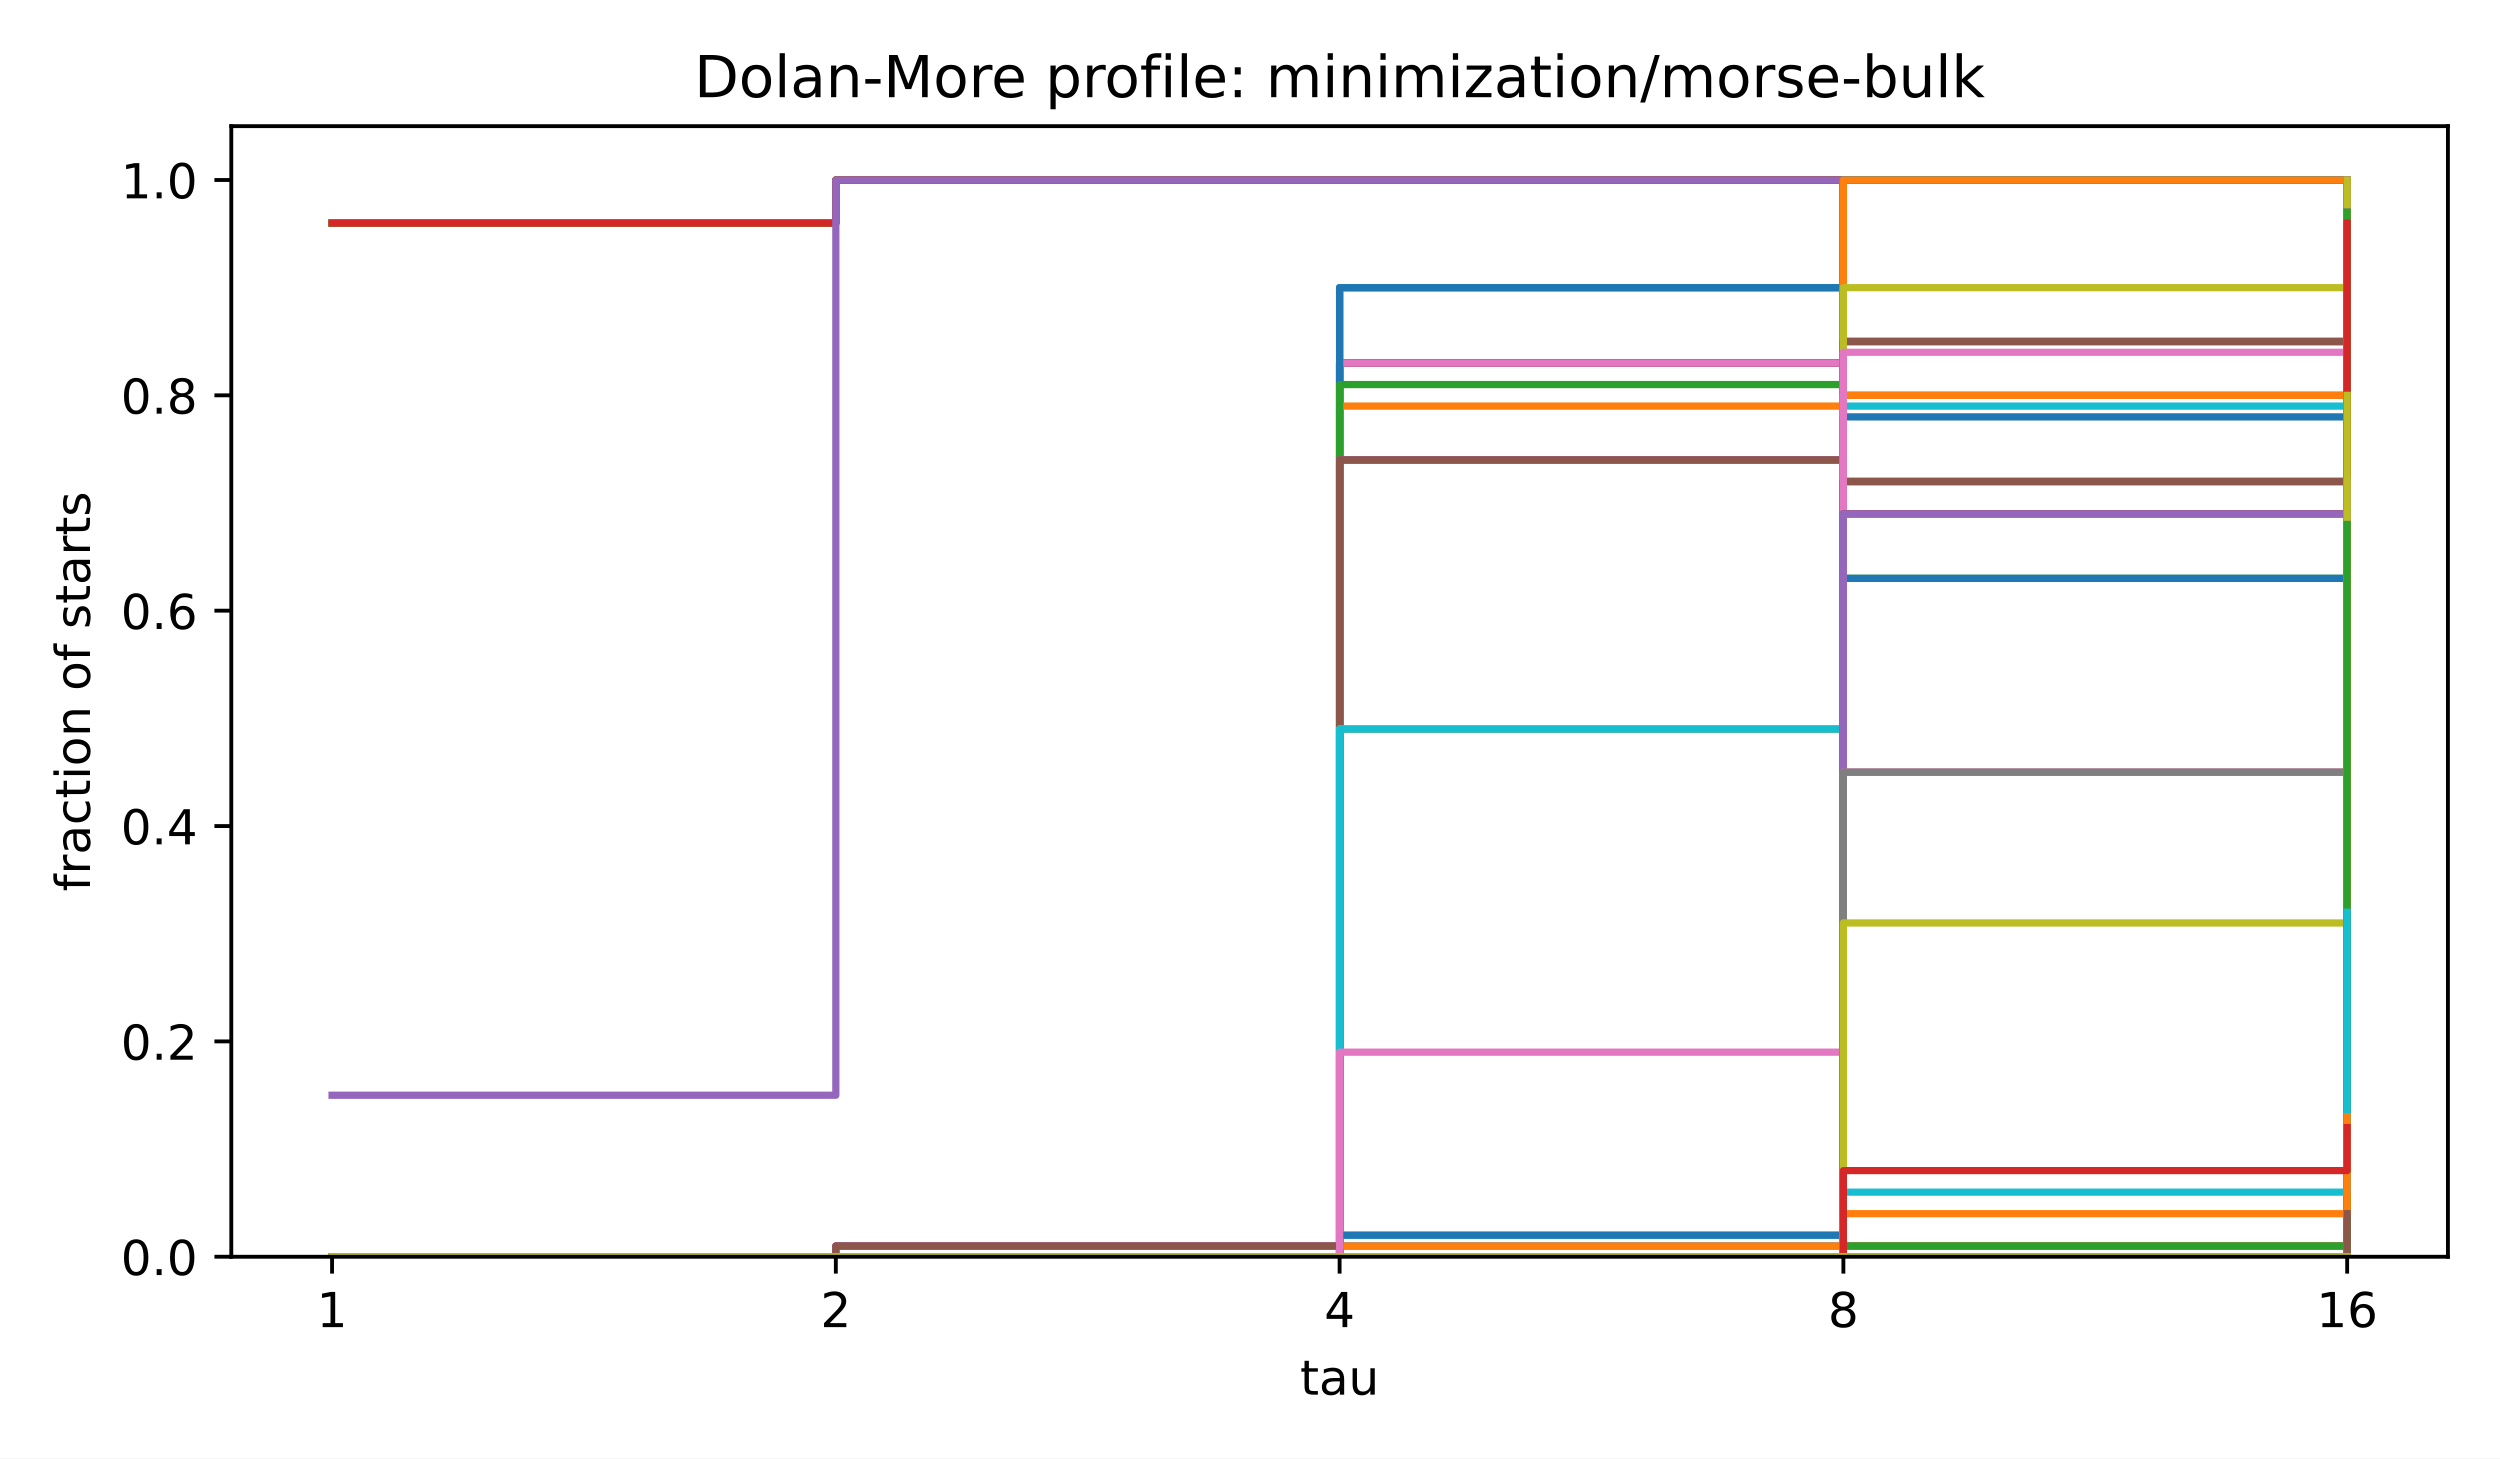
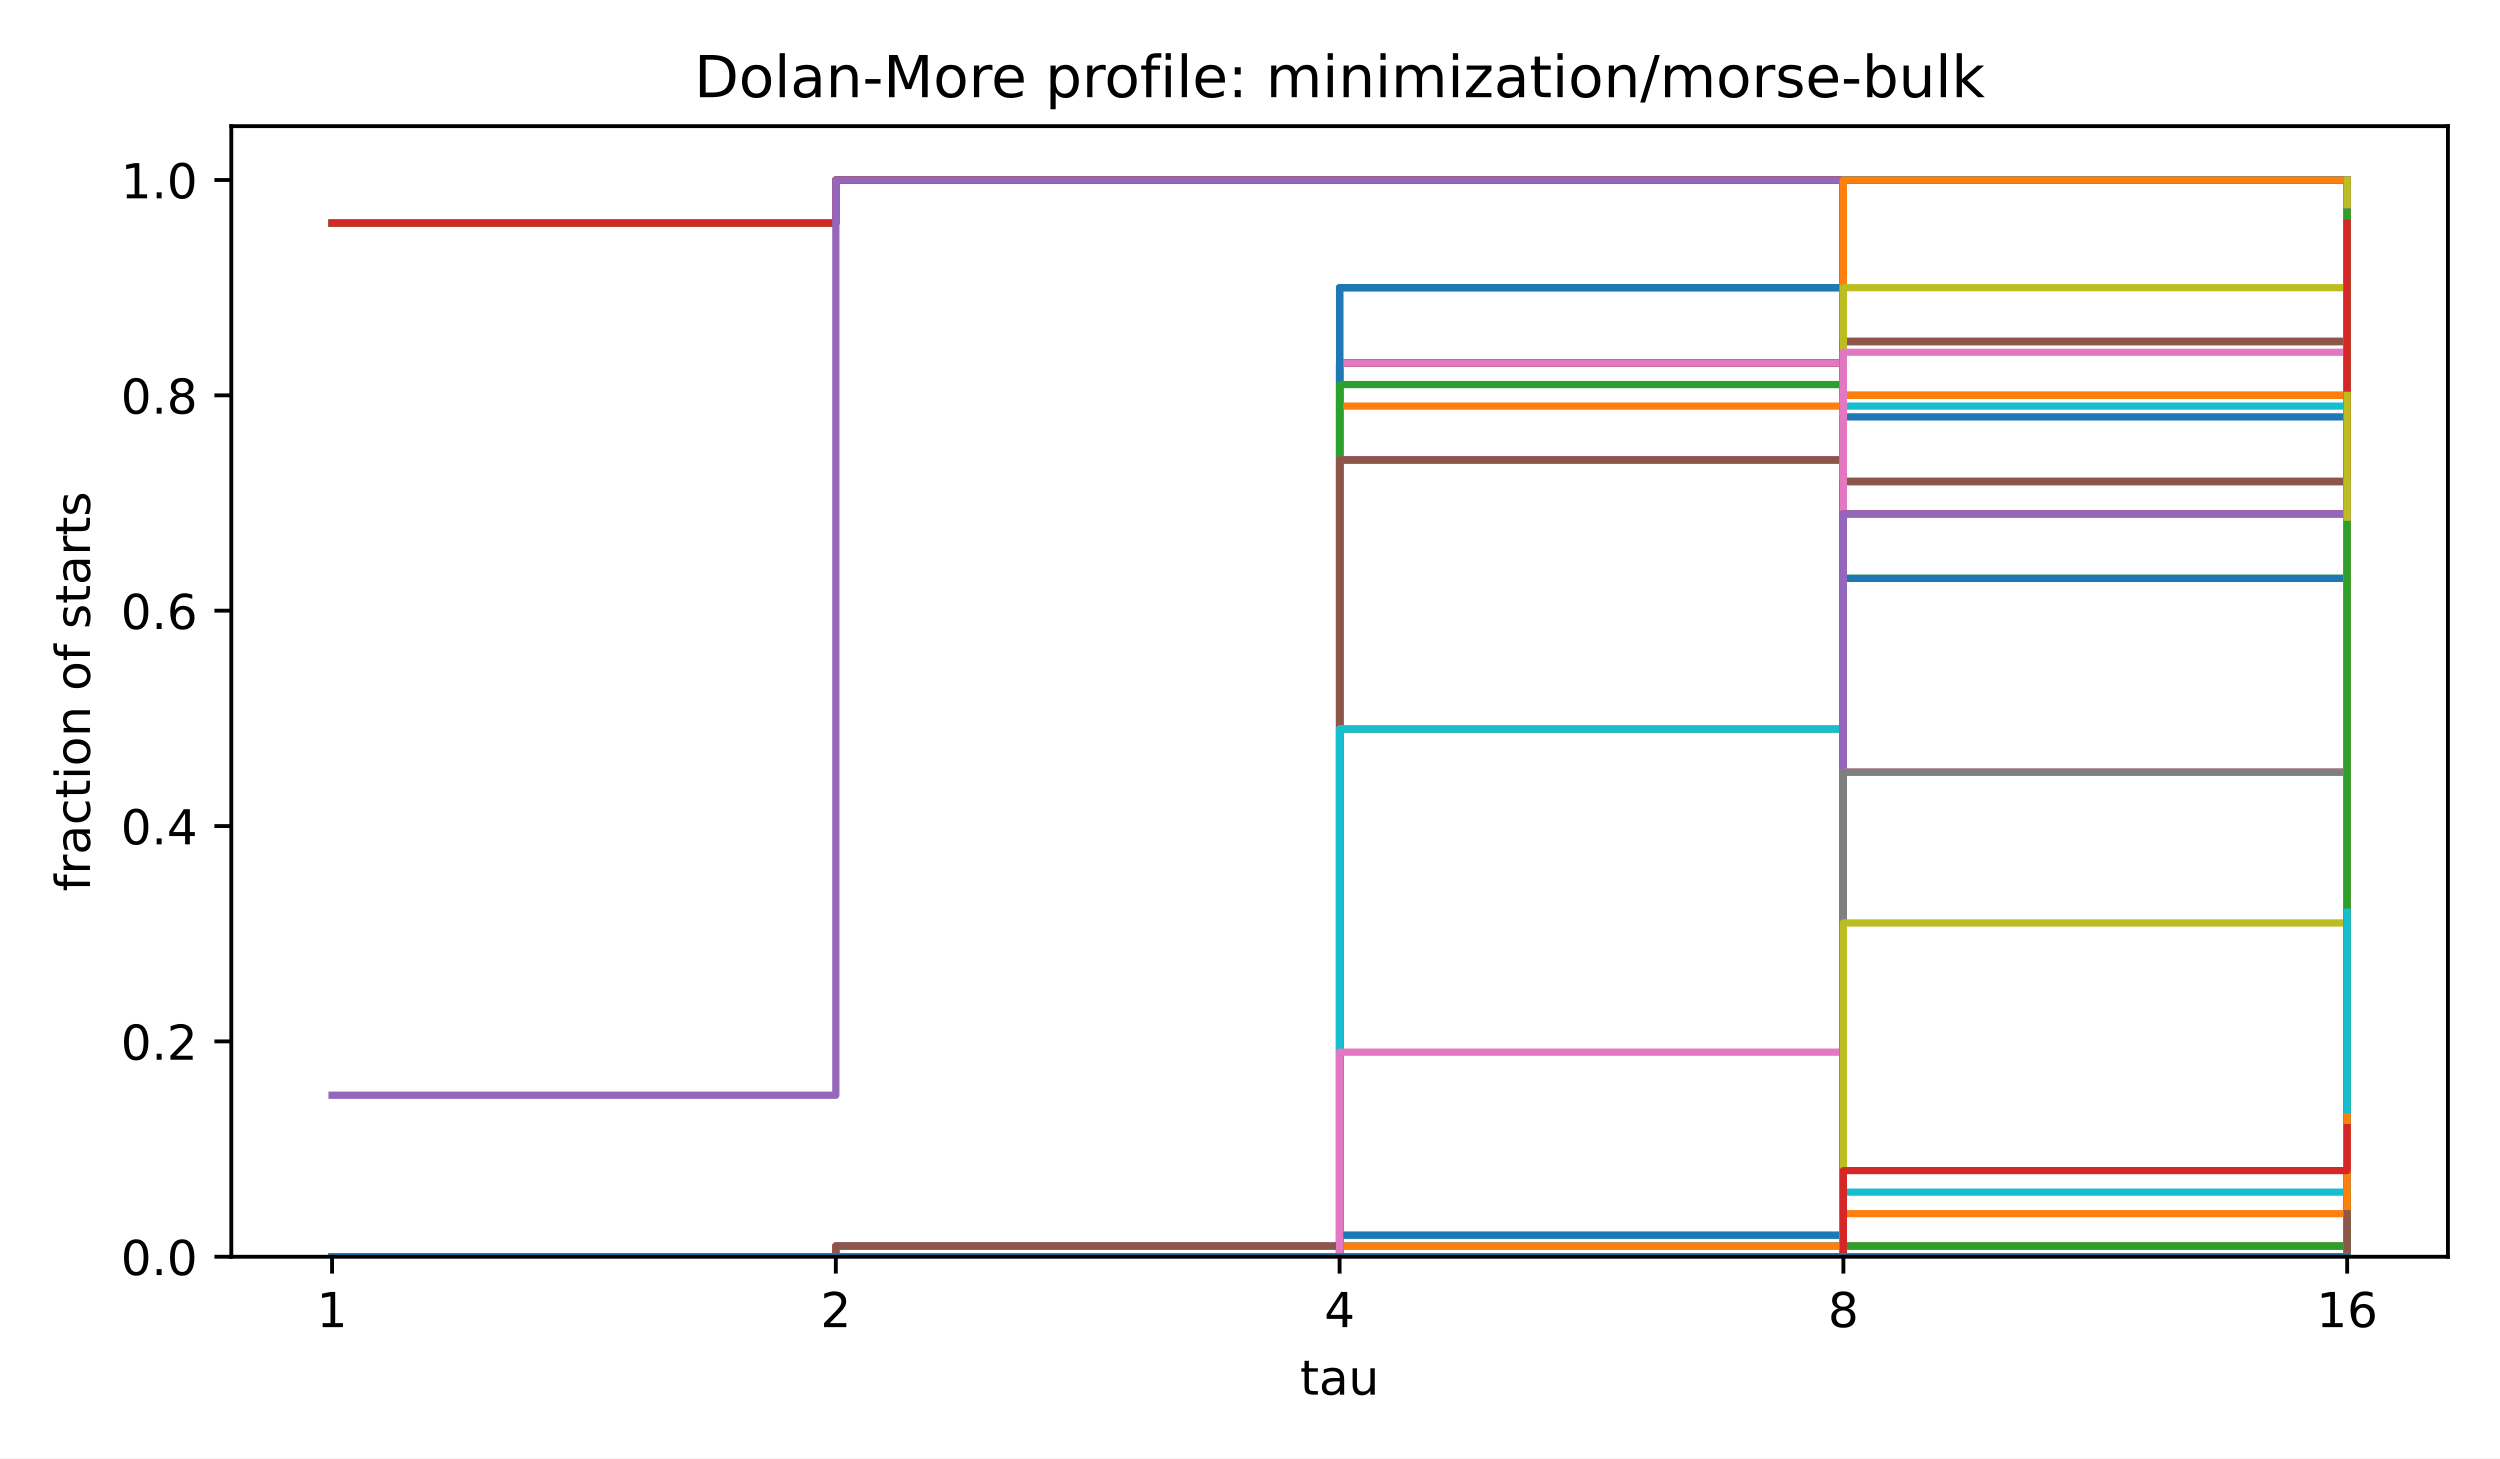
<svg xmlns="http://www.w3.org/2000/svg" xmlns:xlink="http://www.w3.org/1999/xlink" width="518.4pt" height="302.4pt" viewBox="0 0 518.4 302.4" version="1.1">
  <defs>
    <style type="text/css">*{stroke-linejoin: round; stroke-linecap: butt}</style>
  </defs>
  <g id="figure_1">
    <g id="patch_1">
      <path d="M 0 302.4  L 518.4 302.4  L 518.4 0  L 0 0  z " style="fill: #ffffff" />
    </g>
    <g id="axes_1">
      <g id="patch_2">
        <path d="M 47.962 260.6  L 507.6 260.6  L 507.6 26.16  L 47.962 26.16  z " style="fill: #ffffff" />
      </g>
      <g id="matplotlib.axis_1">
        <g id="xtick_1">
          <g id="line2d_1">
            <defs>
              <path id="m8ea4d47d77" d="M 0 0  L 0 3.5  " style="stroke: #000000; stroke-width: 0.8" />
            </defs>
            <g>
              <use xlink:href="#m8ea4d47d77" x="68.855" y="260.6" style="stroke: #000000; stroke-width: 0.8" />
            </g>
          </g>
          <g id="text_1">
            <text style="font-size: 10px; font-family: 'DejaVu Sans', 'Bitstream Vera Sans', 'Computer Modern Sans Serif', 'Lucida Grande', 'Verdana', 'Geneva', 'Lucid', 'Arial', 'Helvetica', 'Avant Garde', sans-serif; text-anchor: middle" x="68.855" y="275.198" transform="rotate(-0 68.85496 275.1977)">1</text>
          </g>
        </g>
        <g id="xtick_2">
          <g id="line2d_2">
            <g>
              <use xlink:href="#m8ea4d47d77" x="173.318" y="260.6" style="stroke: #000000; stroke-width: 0.8" />
            </g>
          </g>
          <g id="text_2">
            <text style="font-size: 10px; font-family: 'DejaVu Sans', 'Bitstream Vera Sans', 'Computer Modern Sans Serif', 'Lucida Grande', 'Verdana', 'Geneva', 'Lucid', 'Arial', 'Helvetica', 'Avant Garde', sans-serif; text-anchor: middle" x="173.318" y="275.198" transform="rotate(-0 173.3181 275.1977)">2</text>
          </g>
        </g>
        <g id="xtick_3">
          <g id="line2d_3">
            <g>
              <use xlink:href="#m8ea4d47d77" x="277.781" y="260.6" style="stroke: #000000; stroke-width: 0.8" />
            </g>
          </g>
          <g id="text_3">
            <text style="font-size: 10px; font-family: 'DejaVu Sans', 'Bitstream Vera Sans', 'Computer Modern Sans Serif', 'Lucida Grande', 'Verdana', 'Geneva', 'Lucid', 'Arial', 'Helvetica', 'Avant Garde', sans-serif; text-anchor: middle" x="277.781" y="275.198" transform="rotate(-0 277.7812 275.1977)">4</text>
          </g>
        </g>
        <g id="xtick_4">
          <g id="line2d_4">
            <g>
              <use xlink:href="#m8ea4d47d77" x="382.244" y="260.6" style="stroke: #000000; stroke-width: 0.8" />
            </g>
          </g>
          <g id="text_4">
            <text style="font-size: 10px; font-family: 'DejaVu Sans', 'Bitstream Vera Sans', 'Computer Modern Sans Serif', 'Lucida Grande', 'Verdana', 'Geneva', 'Lucid', 'Arial', 'Helvetica', 'Avant Garde', sans-serif; text-anchor: middle" x="382.244" y="275.198" transform="rotate(-0 382.2443 275.1977)">8</text>
          </g>
        </g>
        <g id="xtick_5">
          <g id="line2d_5">
            <g>
              <use xlink:href="#m8ea4d47d77" x="486.707" y="260.6" style="stroke: #000000; stroke-width: 0.8" />
            </g>
          </g>
          <g id="text_5">
            <text style="font-size: 10px; font-family: 'DejaVu Sans', 'Bitstream Vera Sans', 'Computer Modern Sans Serif', 'Lucida Grande', 'Verdana', 'Geneva', 'Lucid', 'Arial', 'Helvetica', 'Avant Garde', sans-serif; text-anchor: middle" x="486.707" y="275.198" transform="rotate(-0 486.7074 275.1977)">16</text>
          </g>
        </g>
        <g id="text_6">
          <text style="font-size: 10px; font-family: 'DejaVu Sans', 'Bitstream Vera Sans', 'Computer Modern Sans Serif', 'Lucida Grande', 'Verdana', 'Geneva', 'Lucid', 'Arial', 'Helvetica', 'Avant Garde', sans-serif; text-anchor: middle" x="277.781" y="289.198" transform="rotate(-0 277.7812 289.1977)">tau</text>
        </g>
      </g>
      <g id="matplotlib.axis_2">
        <g id="ytick_1">
          <g id="line2d_6">
            <defs>
              <path id="md659df78fa" d="M 0 0  L -3.5 0  " style="stroke: #000000; stroke-width: 0.8" />
            </defs>
            <g>
              <use xlink:href="#md659df78fa" x="47.962" y="260.6" style="stroke: #000000; stroke-width: 0.8" />
            </g>
          </g>
          <g id="text_7">
            <text style="font-size: 10px; font-family: 'DejaVu Sans', 'Bitstream Vera Sans', 'Computer Modern Sans Serif', 'Lucida Grande', 'Verdana', 'Geneva', 'Lucid', 'Arial', 'Helvetica', 'Avant Garde', sans-serif; text-anchor: end" x="40.962" y="264.399" transform="rotate(-0 40.96234 264.3988)">0.0</text>
          </g>
        </g>
        <g id="ytick_2">
          <g id="line2d_7">
            <g>
              <use xlink:href="#md659df78fa" x="47.962" y="215.945" style="stroke: #000000; stroke-width: 0.8" />
            </g>
          </g>
          <g id="text_8">
            <text style="font-size: 10px; font-family: 'DejaVu Sans', 'Bitstream Vera Sans', 'Computer Modern Sans Serif', 'Lucida Grande', 'Verdana', 'Geneva', 'Lucid', 'Arial', 'Helvetica', 'Avant Garde', sans-serif; text-anchor: end" x="40.962" y="219.744" transform="rotate(-0 40.96234 219.7436)">0.2</text>
          </g>
        </g>
        <g id="ytick_3">
          <g id="line2d_8">
            <g>
              <use xlink:href="#md659df78fa" x="47.962" y="171.29" style="stroke: #000000; stroke-width: 0.8" />
            </g>
          </g>
          <g id="text_9">
            <text style="font-size: 10px; font-family: 'DejaVu Sans', 'Bitstream Vera Sans', 'Computer Modern Sans Serif', 'Lucida Grande', 'Verdana', 'Geneva', 'Lucid', 'Arial', 'Helvetica', 'Avant Garde', sans-serif; text-anchor: end" x="40.962" y="175.088" transform="rotate(-0 40.96234 175.0884)">0.4</text>
          </g>
        </g>
        <g id="ytick_4">
          <g id="line2d_9">
            <g>
              <use xlink:href="#md659df78fa" x="47.962" y="126.634" style="stroke: #000000; stroke-width: 0.8" />
            </g>
          </g>
          <g id="text_10">
            <text style="font-size: 10px; font-family: 'DejaVu Sans', 'Bitstream Vera Sans', 'Computer Modern Sans Serif', 'Lucida Grande', 'Verdana', 'Geneva', 'Lucid', 'Arial', 'Helvetica', 'Avant Garde', sans-serif; text-anchor: end" x="40.962" y="130.433" transform="rotate(-0 40.96234 130.4331)">0.6</text>
          </g>
        </g>
        <g id="ytick_5">
          <g id="line2d_10">
            <g>
              <use xlink:href="#md659df78fa" x="47.962" y="81.979" style="stroke: #000000; stroke-width: 0.8" />
            </g>
          </g>
          <g id="text_11">
            <text style="font-size: 10px; font-family: 'DejaVu Sans', 'Bitstream Vera Sans', 'Computer Modern Sans Serif', 'Lucida Grande', 'Verdana', 'Geneva', 'Lucid', 'Arial', 'Helvetica', 'Avant Garde', sans-serif; text-anchor: end" x="40.962" y="85.778" transform="rotate(-0 40.96234 85.77788)">0.8</text>
          </g>
        </g>
        <g id="ytick_6">
          <g id="line2d_11">
            <g>
              <use xlink:href="#md659df78fa" x="47.962" y="37.324" style="stroke: #000000; stroke-width: 0.8" />
            </g>
          </g>
          <g id="text_12">
            <text style="font-size: 10px; font-family: 'DejaVu Sans', 'Bitstream Vera Sans', 'Computer Modern Sans Serif', 'Lucida Grande', 'Verdana', 'Geneva', 'Lucid', 'Arial', 'Helvetica', 'Avant Garde', sans-serif; text-anchor: end" x="40.962" y="41.123" transform="rotate(-0 40.96234 41.12264)">1.0</text>
          </g>
        </g>
        <g id="text_13">
          <text style="font-size: 10px; font-family: 'DejaVu Sans', 'Bitstream Vera Sans', 'Computer Modern Sans Serif', 'Lucida Grande', 'Verdana', 'Geneva', 'Lucid', 'Arial', 'Helvetica', 'Avant Garde', sans-serif; text-anchor: middle" x="18.657" y="143.38" transform="rotate(-90 18.65687 143.38)">fraction of starts</text>
        </g>
      </g>
      <g id="line2d_12">
        <path d="M 68.855 46.255  L 173.318 46.255  L 173.318 37.324  L 277.781 37.324  L 277.781 37.324  L 382.244 37.324  L 382.244 37.324  L 486.707 37.324  L 486.707 37.324  " clip-path="url(#p4e380cea4b)" style="fill: none; stroke: #1f77b4; stroke-width: 1.5; stroke-linecap: square" />
      </g>
      <g id="line2d_13">
        <path d="M 68.855 46.255  L 173.318 46.255  L 173.318 37.324  L 277.781 37.324  L 277.781 37.324  L 382.244 37.324  L 382.244 37.324  L 486.707 37.324  L 486.707 37.324  " clip-path="url(#p4e380cea4b)" style="fill: none; stroke: #ff7f0e; stroke-width: 1.5; stroke-linecap: square" />
      </g>
      <g id="line2d_14">
        <path d="M 68.855 46.255  L 173.318 46.255  L 173.318 37.324  L 277.781 37.324  L 277.781 37.324  L 382.244 37.324  L 382.244 37.324  L 486.707 37.324  L 486.707 37.324  " clip-path="url(#p4e380cea4b)" style="fill: none; stroke: #2ca02c; stroke-width: 1.5; stroke-linecap: square" />
      </g>
      <g id="line2d_15">
        <path d="M 68.855 46.255  L 173.318 46.255  L 173.318 37.324  L 277.781 37.324  L 277.781 37.324  L 382.244 37.324  L 382.244 37.324  L 486.707 37.324  L 486.707 37.324  " clip-path="url(#p4e380cea4b)" style="fill: none; stroke: #d62728; stroke-width: 1.5; stroke-linecap: square" />
      </g>
      <g id="line2d_16">
        <path d="M 68.855 227.109  L 173.318 227.109  L 173.318 37.324  L 277.781 37.324  L 277.781 37.324  L 382.244 37.324  L 382.244 37.324  L 486.707 37.324  L 486.707 37.324  " clip-path="url(#p4e380cea4b)" style="fill: none; stroke: #9467bd; stroke-width: 1.5; stroke-linecap: square" />
      </g>
      <g id="line2d_17">
        <path d="M 68.855 260.6  L 173.318 260.6  L 173.318 260.6  L 277.781 260.6  L 277.781 75.281  L 382.244 75.281  L 382.244 37.324  L 486.707 37.324  L 486.707 37.324  " clip-path="url(#p4e380cea4b)" style="fill: none; stroke: #8c564b; stroke-width: 1.5; stroke-linecap: square" />
      </g>
      <g id="line2d_18">
        <path d="M 68.855 260.6  L 173.318 260.6  L 173.318 260.6  L 277.781 260.6  L 277.781 75.281  L 382.244 75.281  L 382.244 37.324  L 486.707 37.324  L 486.707 37.324  " clip-path="url(#p4e380cea4b)" style="fill: none; stroke: #e377c2; stroke-width: 1.5; stroke-linecap: square" />
      </g>
      <g id="line2d_19">
        <path d="M 68.855 260.6  L 173.318 260.6  L 173.318 260.6  L 277.781 260.6  L 277.781 75.281  L 382.244 75.281  L 382.244 37.324  L 486.707 37.324  L 486.707 37.324  " clip-path="url(#p4e380cea4b)" style="fill: none; stroke: #7f7f7f; stroke-width: 1.5; stroke-linecap: square" />
      </g>
      <g id="line2d_20">
        <path d="M 68.855 260.6  L 173.318 260.6  L 173.318 260.6  L 277.781 260.6  L 277.781 75.281  L 382.244 75.281  L 382.244 37.324  L 486.707 37.324  L 486.707 37.324  " clip-path="url(#p4e380cea4b)" style="fill: none; stroke: #bcbd22; stroke-width: 1.5; stroke-linecap: square" />
      </g>
      <g id="line2d_21">
        <path d="M 68.855 260.6  L 173.318 260.6  L 173.318 260.6  L 277.781 260.6  L 277.781 75.281  L 382.244 75.281  L 382.244 37.324  L 486.707 37.324  L 486.707 37.324  " clip-path="url(#p4e380cea4b)" style="fill: none; stroke: #17becf; stroke-width: 1.5; stroke-linecap: square" />
      </g>
      <g id="line2d_22">
        <path d="M 68.855 260.6  L 173.318 260.6  L 173.318 260.6  L 277.781 260.6  L 277.781 75.281  L 382.244 75.281  L 382.244 37.324  L 486.707 37.324  L 486.707 37.324  " clip-path="url(#p4e380cea4b)" style="fill: none; stroke: #1f77b4; stroke-width: 1.5; stroke-linecap: square" />
      </g>
      <g id="line2d_23">
        <path d="M 68.855 260.6  L 173.318 260.6  L 173.318 260.6  L 277.781 260.6  L 277.781 75.281  L 382.244 75.281  L 382.244 37.324  L 486.707 37.324  L 486.707 37.324  " clip-path="url(#p4e380cea4b)" style="fill: none; stroke: #ff7f0e; stroke-width: 1.5; stroke-linecap: square" />
      </g>
      <g id="line2d_24">
        <path d="M 68.855 260.6  L 173.318 260.6  L 173.318 260.6  L 277.781 260.6  L 277.781 75.281  L 382.244 75.281  L 382.244 37.324  L 486.707 37.324  L 486.707 37.324  " clip-path="url(#p4e380cea4b)" style="fill: none; stroke: #2ca02c; stroke-width: 1.5; stroke-linecap: square" />
      </g>
      <g id="line2d_25">
        <path d="M 68.855 260.6  L 173.318 260.6  L 173.318 260.6  L 277.781 260.6  L 277.781 75.281  L 382.244 75.281  L 382.244 37.324  L 486.707 37.324  L 486.707 37.324  " clip-path="url(#p4e380cea4b)" style="fill: none; stroke: #d62728; stroke-width: 1.5; stroke-linecap: square" />
      </g>
      <g id="line2d_26">
        <path d="M 68.855 260.6  L 173.318 260.6  L 173.318 260.6  L 277.781 260.6  L 277.781 75.281  L 382.244 75.281  L 382.244 37.324  L 486.707 37.324  L 486.707 37.324  " clip-path="url(#p4e380cea4b)" style="fill: none; stroke: #9467bd; stroke-width: 1.5; stroke-linecap: square" />
      </g>
      <g id="line2d_27">
        <path d="M 68.855 260.6  L 173.318 260.6  L 173.318 260.6  L 277.781 260.6  L 277.781 75.281  L 382.244 75.281  L 382.244 37.324  L 486.707 37.324  L 486.707 37.324  " clip-path="url(#p4e380cea4b)" style="fill: none; stroke: #8c564b; stroke-width: 1.5; stroke-linecap: square" />
      </g>
      <g id="line2d_28">
        <path d="M 68.855 260.6  L 173.318 260.6  L 173.318 260.6  L 277.781 260.6  L 277.781 75.281  L 382.244 75.281  L 382.244 37.324  L 486.707 37.324  L 486.707 37.324  " clip-path="url(#p4e380cea4b)" style="fill: none; stroke: #e377c2; stroke-width: 1.5; stroke-linecap: square" />
      </g>
      <g id="line2d_29">
        <path d="M 68.855 260.6  L 173.318 260.6  L 173.318 260.6  L 277.781 260.6  L 277.781 59.651  L 382.244 59.651  L 382.244 37.324  L 486.707 37.324  L 486.707 37.324  " clip-path="url(#p4e380cea4b)" style="fill: none; stroke: #7f7f7f; stroke-width: 1.5; stroke-linecap: square" />
      </g>
      <g id="line2d_30">
        <path d="M 68.855 260.6  L 173.318 260.6  L 173.318 260.6  L 277.781 260.6  L 277.781 59.651  L 382.244 59.651  L 382.244 37.324  L 486.707 37.324  L 486.707 37.324  " clip-path="url(#p4e380cea4b)" style="fill: none; stroke: #bcbd22; stroke-width: 1.5; stroke-linecap: square" />
      </g>
      <g id="line2d_31">
        <path d="M 68.855 260.6  L 173.318 260.6  L 173.318 260.6  L 277.781 260.6  L 277.781 59.651  L 382.244 59.651  L 382.244 37.324  L 486.707 37.324  L 486.707 37.324  " clip-path="url(#p4e380cea4b)" style="fill: none; stroke: #17becf; stroke-width: 1.5; stroke-linecap: square" />
      </g>
      <g id="line2d_32">
        <path d="M 68.855 260.6  L 173.318 260.6  L 173.318 260.6  L 277.781 260.6  L 277.781 59.651  L 382.244 59.651  L 382.244 37.324  L 486.707 37.324  L 486.707 37.324  " clip-path="url(#p4e380cea4b)" style="fill: none; stroke: #1f77b4; stroke-width: 1.5; stroke-linecap: square" />
      </g>
      <g id="line2d_33">
        <path d="M 68.855 260.6  L 173.318 260.6  L 173.318 260.6  L 277.781 260.6  L 277.781 84.212  L 382.244 84.212  L 382.244 37.324  L 486.707 37.324  L 486.707 37.324  " clip-path="url(#p4e380cea4b)" style="fill: none; stroke: #ff7f0e; stroke-width: 1.5; stroke-linecap: square" />
      </g>
      <g id="line2d_34">
        <path d="M 68.855 260.6  L 173.318 260.6  L 173.318 260.6  L 277.781 260.6  L 277.781 79.746  L 382.244 79.746  L 382.244 37.324  L 486.707 37.324  L 486.707 37.324  " clip-path="url(#p4e380cea4b)" style="fill: none; stroke: #2ca02c; stroke-width: 1.5; stroke-linecap: square" />
      </g>
      <g id="line2d_35">
        <path d="M 68.855 260.6  L 173.318 260.6  L 173.318 258.367  L 277.781 258.367  L 277.781 95.376  L 382.244 95.376  L 382.244 37.324  L 486.707 37.324  L 486.707 37.324  " clip-path="url(#p4e380cea4b)" style="fill: none; stroke: #d62728; stroke-width: 1.5; stroke-linecap: square" />
      </g>
      <g id="line2d_36">
        <path d="M 68.855 260.6  L 173.318 260.6  L 173.318 258.367  L 277.781 258.367  L 277.781 95.376  L 382.244 95.376  L 382.244 37.324  L 486.707 37.324  L 486.707 37.324  " clip-path="url(#p4e380cea4b)" style="fill: none; stroke: #9467bd; stroke-width: 1.5; stroke-linecap: square" />
      </g>
      <g id="line2d_37">
        <path d="M 68.855 260.6  L 173.318 260.6  L 173.318 258.367  L 277.781 258.367  L 277.781 95.376  L 382.244 95.376  L 382.244 37.324  L 486.707 37.324  L 486.707 37.324  " clip-path="url(#p4e380cea4b)" style="fill: none; stroke: #8c564b; stroke-width: 1.5; stroke-linecap: square" />
      </g>
      <g id="line2d_38">
        <path d="M 68.855 260.6  L 173.318 260.6  L 173.318 260.6  L 277.781 260.6  L 277.781 151.195  L 382.244 151.195  L 382.244 37.324  L 486.707 37.324  L 486.707 37.324  " clip-path="url(#p4e380cea4b)" style="fill: none; stroke: #e377c2; stroke-width: 1.5; stroke-linecap: square" />
      </g>
      <g id="line2d_39">
        <path d="M 68.855 260.6  L 173.318 260.6  L 173.318 260.6  L 277.781 260.6  L 277.781 151.195  L 382.244 151.195  L 382.244 37.324  L 486.707 37.324  L 486.707 37.324  " clip-path="url(#p4e380cea4b)" style="fill: none; stroke: #7f7f7f; stroke-width: 1.5; stroke-linecap: square" />
      </g>
      <g id="line2d_40">
        <path d="M 68.855 260.6  L 173.318 260.6  L 173.318 260.6  L 277.781 260.6  L 277.781 151.195  L 382.244 151.195  L 382.244 37.324  L 486.707 37.324  L 486.707 37.324  " clip-path="url(#p4e380cea4b)" style="fill: none; stroke: #bcbd22; stroke-width: 1.5; stroke-linecap: square" />
      </g>
      <g id="line2d_41">
        <path d="M 68.855 260.6  L 173.318 260.6  L 173.318 260.6  L 277.781 260.6  L 277.781 151.195  L 382.244 151.195  L 382.244 37.324  L 486.707 37.324  L 486.707 37.324  " clip-path="url(#p4e380cea4b)" style="fill: none; stroke: #17becf; stroke-width: 1.5; stroke-linecap: square" />
      </g>
      <g id="line2d_42">
        <path d="M 68.855 260.6  L 173.318 260.6  L 173.318 260.6  L 277.781 260.6  L 277.781 258.367  L 382.244 258.367  L 382.244 37.324  L 486.707 37.324  L 486.707 37.324  " clip-path="url(#p4e380cea4b)" style="fill: none; stroke: #1f77b4; stroke-width: 1.5; stroke-linecap: square" />
      </g>
      <g id="line2d_43">
        <path d="M 68.855 260.6  L 173.318 260.6  L 173.318 260.6  L 277.781 260.6  L 277.781 258.367  L 382.244 258.367  L 382.244 37.324  L 486.707 37.324  L 486.707 37.324  " clip-path="url(#p4e380cea4b)" style="fill: none; stroke: #ff7f0e; stroke-width: 1.5; stroke-linecap: square" />
      </g>
      <g id="line2d_44">
        <path d="M 68.855 260.6  L 173.318 260.6  L 173.318 260.6  L 277.781 260.6  L 277.781 260.6  L 382.244 260.6  L 382.244 70.815  L 486.707 70.815  L 486.707 37.324  " clip-path="url(#p4e380cea4b)" style="fill: none; stroke: #2ca02c; stroke-width: 1.5; stroke-linecap: square" />
      </g>
      <g id="line2d_45">
        <path d="M 68.855 260.6  L 173.318 260.6  L 173.318 260.6  L 277.781 260.6  L 277.781 260.6  L 382.244 260.6  L 382.244 70.815  L 486.707 70.815  L 486.707 37.324  " clip-path="url(#p4e380cea4b)" style="fill: none; stroke: #d62728; stroke-width: 1.5; stroke-linecap: square" />
      </g>
      <g id="line2d_46">
        <path d="M 68.855 260.6  L 173.318 260.6  L 173.318 260.6  L 277.781 260.6  L 277.781 260.6  L 382.244 260.6  L 382.244 70.815  L 486.707 70.815  L 486.707 37.324  " clip-path="url(#p4e380cea4b)" style="fill: none; stroke: #9467bd; stroke-width: 1.5; stroke-linecap: square" />
      </g>
      <g id="line2d_47">
        <path d="M 68.855 260.6  L 173.318 260.6  L 173.318 260.6  L 277.781 260.6  L 277.781 260.6  L 382.244 260.6  L 382.244 70.815  L 486.707 70.815  L 486.707 37.324  " clip-path="url(#p4e380cea4b)" style="fill: none; stroke: #8c564b; stroke-width: 1.5; stroke-linecap: square" />
      </g>
      <g id="line2d_48">
        <path d="M 68.855 260.6  L 173.318 260.6  L 173.318 260.6  L 277.781 260.6  L 277.781 260.6  L 382.244 260.6  L 382.244 81.979  L 486.707 81.979  L 486.707 37.324  " clip-path="url(#p4e380cea4b)" style="fill: none; stroke: #e377c2; stroke-width: 1.5; stroke-linecap: square" />
      </g>
      <g id="line2d_49">
        <path d="M 68.855 260.6  L 173.318 260.6  L 173.318 260.6  L 277.781 260.6  L 277.781 260.6  L 382.244 260.6  L 382.244 81.979  L 486.707 81.979  L 486.707 37.324  " clip-path="url(#p4e380cea4b)" style="fill: none; stroke: #7f7f7f; stroke-width: 1.5; stroke-linecap: square" />
      </g>
      <g id="line2d_50">
        <path d="M 68.855 260.6  L 173.318 260.6  L 173.318 260.6  L 277.781 260.6  L 277.781 260.6  L 382.244 260.6  L 382.244 59.651  L 486.707 59.651  L 486.707 44.022  " clip-path="url(#p4e380cea4b)" style="fill: none; stroke: #bcbd22; stroke-width: 1.5; stroke-linecap: square" />
      </g>
      <g id="line2d_51">
        <path d="M 68.855 260.6  L 173.318 260.6  L 173.318 260.6  L 277.781 260.6  L 277.781 256.134  L 382.244 256.134  L 382.244 84.212  L 486.707 84.212  L 486.707 37.324  " clip-path="url(#p4e380cea4b)" style="fill: none; stroke: #17becf; stroke-width: 1.5; stroke-linecap: square" />
      </g>
      <g id="line2d_52">
        <path d="M 68.855 260.6  L 173.318 260.6  L 173.318 260.6  L 277.781 260.6  L 277.781 256.134  L 382.244 256.134  L 382.244 86.445  L 486.707 86.445  L 486.707 37.324  " clip-path="url(#p4e380cea4b)" style="fill: none; stroke: #1f77b4; stroke-width: 1.5; stroke-linecap: square" />
      </g>
      <g id="line2d_53">
        <path d="M 68.855 260.6  L 173.318 260.6  L 173.318 260.6  L 277.781 260.6  L 277.781 260.6  L 382.244 260.6  L 382.244 81.979  L 486.707 81.979  L 486.707 37.324  " clip-path="url(#p4e380cea4b)" style="fill: none; stroke: #ff7f0e; stroke-width: 1.5; stroke-linecap: square" />
      </g>
      <g id="line2d_54">
        <path d="M 68.855 260.6  L 173.318 260.6  L 173.318 260.6  L 277.781 260.6  L 277.781 260.6  L 382.244 260.6  L 382.244 99.841  L 486.707 99.841  L 486.707 37.324  " clip-path="url(#p4e380cea4b)" style="fill: none; stroke: #2ca02c; stroke-width: 1.5; stroke-linecap: square" />
      </g>
      <g id="line2d_55">
        <path d="M 68.855 260.6  L 173.318 260.6  L 173.318 260.6  L 277.781 260.6  L 277.781 260.6  L 382.244 260.6  L 382.244 99.841  L 486.707 99.841  L 486.707 37.324  " clip-path="url(#p4e380cea4b)" style="fill: none; stroke: #d62728; stroke-width: 1.5; stroke-linecap: square" />
      </g>
      <g id="line2d_56">
        <path d="M 68.855 260.6  L 173.318 260.6  L 173.318 260.6  L 277.781 260.6  L 277.781 260.6  L 382.244 260.6  L 382.244 99.841  L 486.707 99.841  L 486.707 37.324  " clip-path="url(#p4e380cea4b)" style="fill: none; stroke: #9467bd; stroke-width: 1.5; stroke-linecap: square" />
      </g>
      <g id="line2d_57">
        <path d="M 68.855 260.6  L 173.318 260.6  L 173.318 260.6  L 277.781 260.6  L 277.781 260.6  L 382.244 260.6  L 382.244 99.841  L 486.707 99.841  L 486.707 37.324  " clip-path="url(#p4e380cea4b)" style="fill: none; stroke: #8c564b; stroke-width: 1.5; stroke-linecap: square" />
      </g>
      <g id="line2d_58">
        <path d="M 68.855 260.6  L 173.318 260.6  L 173.318 260.6  L 277.781 260.6  L 277.781 218.178  L 382.244 218.178  L 382.244 73.048  L 486.707 73.048  L 486.707 52.953  " clip-path="url(#p4e380cea4b)" style="fill: none; stroke: #e377c2; stroke-width: 1.5; stroke-linecap: square" />
      </g>
      <g id="line2d_59">
        <path d="M 68.855 260.6  L 173.318 260.6  L 173.318 260.6  L 277.781 260.6  L 277.781 260.6  L 382.244 260.6  L 382.244 119.936  L 486.707 119.936  L 486.707 37.324  " clip-path="url(#p4e380cea4b)" style="fill: none; stroke: #7f7f7f; stroke-width: 1.5; stroke-linecap: square" />
      </g>
      <g id="line2d_60">
        <path d="M 68.855 260.6  L 173.318 260.6  L 173.318 260.6  L 277.781 260.6  L 277.781 260.6  L 382.244 260.6  L 382.244 119.936  L 486.707 119.936  L 486.707 37.324  " clip-path="url(#p4e380cea4b)" style="fill: none; stroke: #bcbd22; stroke-width: 1.5; stroke-linecap: square" />
      </g>
      <g id="line2d_61">
        <path d="M 68.855 260.6  L 173.318 260.6  L 173.318 260.6  L 277.781 260.6  L 277.781 260.6  L 382.244 260.6  L 382.244 119.936  L 486.707 119.936  L 486.707 37.324  " clip-path="url(#p4e380cea4b)" style="fill: none; stroke: #17becf; stroke-width: 1.5; stroke-linecap: square" />
      </g>
      <g id="line2d_62">
        <path d="M 68.855 260.6  L 173.318 260.6  L 173.318 260.6  L 277.781 260.6  L 277.781 260.6  L 382.244 260.6  L 382.244 119.936  L 486.707 119.936  L 486.707 37.324  " clip-path="url(#p4e380cea4b)" style="fill: none; stroke: #1f77b4; stroke-width: 1.5; stroke-linecap: square" />
      </g>
      <g id="line2d_63">
        <path d="M 68.855 260.6  L 173.318 260.6  L 173.318 260.6  L 277.781 260.6  L 277.781 260.6  L 382.244 260.6  L 382.244 106.539  L 486.707 106.539  L 486.707 37.324  " clip-path="url(#p4e380cea4b)" style="fill: none; stroke: #ff7f0e; stroke-width: 1.5; stroke-linecap: square" />
      </g>
      <g id="line2d_64">
        <path d="M 68.855 260.6  L 173.318 260.6  L 173.318 260.6  L 277.781 260.6  L 277.781 260.6  L 382.244 260.6  L 382.244 106.539  L 486.707 106.539  L 486.707 37.324  " clip-path="url(#p4e380cea4b)" style="fill: none; stroke: #2ca02c; stroke-width: 1.5; stroke-linecap: square" />
      </g>
      <g id="line2d_65">
        <path d="M 68.855 260.6  L 173.318 260.6  L 173.318 260.6  L 277.781 260.6  L 277.781 260.6  L 382.244 260.6  L 382.244 106.539  L 486.707 106.539  L 486.707 37.324  " clip-path="url(#p4e380cea4b)" style="fill: none; stroke: #d62728; stroke-width: 1.5; stroke-linecap: square" />
      </g>
      <g id="line2d_66">
        <path d="M 68.855 260.6  L 173.318 260.6  L 173.318 260.6  L 277.781 260.6  L 277.781 260.6  L 382.244 260.6  L 382.244 106.539  L 486.707 106.539  L 486.707 37.324  " clip-path="url(#p4e380cea4b)" style="fill: none; stroke: #9467bd; stroke-width: 1.5; stroke-linecap: square" />
      </g>
      <g id="line2d_67">
        <path d="M 68.855 260.6  L 173.318 260.6  L 173.318 260.6  L 277.781 260.6  L 277.781 260.6  L 382.244 260.6  L 382.244 160.126  L 486.707 160.126  L 486.707 37.324  " clip-path="url(#p4e380cea4b)" style="fill: none; stroke: #8c564b; stroke-width: 1.5; stroke-linecap: square" />
      </g>
      <g id="line2d_68">
        <path d="M 68.855 260.6  L 173.318 260.6  L 173.318 260.6  L 277.781 260.6  L 277.781 260.6  L 382.244 260.6  L 382.244 160.126  L 486.707 160.126  L 486.707 37.324  " clip-path="url(#p4e380cea4b)" style="fill: none; stroke: #e377c2; stroke-width: 1.5; stroke-linecap: square" />
      </g>
      <g id="line2d_69">
        <path d="M 68.855 260.6  L 173.318 260.6  L 173.318 260.6  L 277.781 260.6  L 277.781 260.6  L 382.244 260.6  L 382.244 160.126  L 486.707 160.126  L 486.707 37.324  " clip-path="url(#p4e380cea4b)" style="fill: none; stroke: #7f7f7f; stroke-width: 1.5; stroke-linecap: square" />
      </g>
      <g id="line2d_70">
        <path d="M 68.855 260.6  L 173.318 260.6  L 173.318 260.6  L 277.781 260.6  L 277.781 260.6  L 382.244 260.6  L 382.244 191.384  L 486.707 191.384  L 486.707 37.324  " clip-path="url(#p4e380cea4b)" style="fill: none; stroke: #bcbd22; stroke-width: 1.5; stroke-linecap: square" />
      </g>
      <g id="line2d_71">
        <path d="M 68.855 260.6  L 173.318 260.6  L 173.318 260.6  L 277.781 260.6  L 277.781 260.6  L 382.244 260.6  L 382.244 258.367  L 486.707 258.367  L 486.707 44.022  " clip-path="url(#p4e380cea4b)" style="fill: none; stroke: #17becf; stroke-width: 1.5; stroke-linecap: square" />
      </g>
      <g id="line2d_72">
        <path d="M 68.855 260.6  L 173.318 260.6  L 173.318 260.6  L 277.781 260.6  L 277.781 260.6  L 382.244 260.6  L 382.244 258.367  L 486.707 258.367  L 486.707 44.022  " clip-path="url(#p4e380cea4b)" style="fill: none; stroke: #1f77b4; stroke-width: 1.5; stroke-linecap: square" />
      </g>
      <g id="line2d_73">
        <path d="M 68.855 260.6  L 173.318 260.6  L 173.318 260.6  L 277.781 260.6  L 277.781 260.6  L 382.244 260.6  L 382.244 258.367  L 486.707 258.367  L 486.707 44.022  " clip-path="url(#p4e380cea4b)" style="fill: none; stroke: #ff7f0e; stroke-width: 1.5; stroke-linecap: square" />
      </g>
      <g id="line2d_74">
        <path d="M 68.855 260.6  L 173.318 260.6  L 173.318 260.6  L 277.781 260.6  L 277.781 260.6  L 382.244 260.6  L 382.244 258.367  L 486.707 258.367  L 486.707 44.022  " clip-path="url(#p4e380cea4b)" style="fill: none; stroke: #2ca02c; stroke-width: 1.5; stroke-linecap: square" />
      </g>
      <g id="line2d_75">
        <path d="M 68.855 260.6  L 173.318 260.6  L 173.318 260.6  L 277.781 260.6  L 277.781 260.6  L 382.244 260.6  L 382.244 260.6  L 486.707 260.6  L 486.707 46.255  " clip-path="url(#p4e380cea4b)" style="fill: none; stroke: #d62728; stroke-width: 1.5; stroke-linecap: square" />
      </g>
      <g id="line2d_76">
        <path d="M 68.855 260.6  L 173.318 260.6  L 173.318 260.6  L 277.781 260.6  L 277.781 260.6  L 382.244 260.6  L 382.244 260.6  L 486.707 260.6  L 486.707 99.841  " clip-path="url(#p4e380cea4b)" style="fill: none; stroke: #9467bd; stroke-width: 1.5; stroke-linecap: square" />
      </g>
      <g id="line2d_77">
        <path d="M 68.855 260.6  L 173.318 260.6  L 173.318 260.6  L 277.781 260.6  L 277.781 260.6  L 382.244 260.6  L 382.244 260.6  L 486.707 260.6  L 486.707 99.841  " clip-path="url(#p4e380cea4b)" style="fill: none; stroke: #8c564b; stroke-width: 1.5; stroke-linecap: square" />
      </g>
      <g id="line2d_78">
        <path d="M 68.855 260.6  L 173.318 260.6  L 173.318 260.6  L 277.781 260.6  L 277.781 260.6  L 382.244 260.6  L 382.244 260.6  L 486.707 260.6  L 486.707 99.841  " clip-path="url(#p4e380cea4b)" style="fill: none; stroke: #e377c2; stroke-width: 1.5; stroke-linecap: square" />
      </g>
      <g id="line2d_79">
        <path d="M 68.855 260.6  L 173.318 260.6  L 173.318 260.6  L 277.781 260.6  L 277.781 260.6  L 382.244 260.6  L 382.244 260.6  L 486.707 260.6  L 486.707 99.841  " clip-path="url(#p4e380cea4b)" style="fill: none; stroke: #7f7f7f; stroke-width: 1.5; stroke-linecap: square" />
      </g>
      <g id="line2d_80">
        <path d="M 68.855 260.6  L 173.318 260.6  L 173.318 260.6  L 277.781 260.6  L 277.781 260.6  L 382.244 260.6  L 382.244 260.6  L 486.707 260.6  L 486.707 81.979  " clip-path="url(#p4e380cea4b)" style="fill: none; stroke: #bcbd22; stroke-width: 1.5; stroke-linecap: square" />
      </g>
      <g id="line2d_81">
        <path d="M 68.855 260.6  L 173.318 260.6  L 173.318 260.6  L 277.781 260.6  L 277.781 260.6  L 382.244 260.6  L 382.244 260.6  L 486.707 260.6  L 486.707 108.772  " clip-path="url(#p4e380cea4b)" style="fill: none; stroke: #17becf; stroke-width: 1.5; stroke-linecap: square" />
      </g>
      <g id="line2d_82">
        <path d="M 68.855 260.6  L 173.318 260.6  L 173.318 260.6  L 277.781 260.6  L 277.781 260.6  L 382.244 260.6  L 382.244 260.6  L 486.707 260.6  L 486.707 108.772  " clip-path="url(#p4e380cea4b)" style="fill: none; stroke: #1f77b4; stroke-width: 1.5; stroke-linecap: square" />
      </g>
      <g id="line2d_83">
        <path d="M 68.855 260.6  L 173.318 260.6  L 173.318 260.6  L 277.781 260.6  L 277.781 260.6  L 382.244 260.6  L 382.244 260.6  L 486.707 260.6  L 486.707 108.772  " clip-path="url(#p4e380cea4b)" style="fill: none; stroke: #ff7f0e; stroke-width: 1.5; stroke-linecap: square" />
      </g>
      <g id="line2d_84">
        <path d="M 68.855 260.6  L 173.318 260.6  L 173.318 260.6  L 277.781 260.6  L 277.781 260.6  L 382.244 260.6  L 382.244 260.6  L 486.707 260.6  L 486.707 108.772  " clip-path="url(#p4e380cea4b)" style="fill: none; stroke: #2ca02c; stroke-width: 1.5; stroke-linecap: square" />
      </g>
      <g id="line2d_85">
        <path d="M 68.855 260.6  L 173.318 260.6  L 173.318 260.6  L 277.781 260.6  L 277.781 260.6  L 382.244 260.6  L 382.244 260.6  L 486.707 260.6  L 486.707 260.6  " clip-path="url(#p4e380cea4b)" style="fill: none; stroke: #d62728; stroke-width: 1.5; stroke-linecap: square" />
      </g>
      <g id="line2d_86">
        <path d="M 68.855 260.6  L 173.318 260.6  L 173.318 260.6  L 277.781 260.6  L 277.781 260.6  L 382.244 260.6  L 382.244 260.6  L 486.707 260.6  L 486.707 260.6  " clip-path="url(#p4e380cea4b)" style="fill: none; stroke: #9467bd; stroke-width: 1.5; stroke-linecap: square" />
      </g>
      <g id="line2d_87">
        <path d="M 68.855 260.6  L 173.318 260.6  L 173.318 260.6  L 277.781 260.6  L 277.781 260.6  L 382.244 260.6  L 382.244 260.6  L 486.707 260.6  L 486.707 260.6  " clip-path="url(#p4e380cea4b)" style="fill: none; stroke: #8c564b; stroke-width: 1.5; stroke-linecap: square" />
      </g>
      <g id="line2d_88">
        <path d="M 68.855 260.6  L 173.318 260.6  L 173.318 260.6  L 277.781 260.6  L 277.781 260.6  L 382.244 260.6  L 382.244 260.6  L 486.707 260.6  L 486.707 260.6  " clip-path="url(#p4e380cea4b)" style="fill: none; stroke: #e377c2; stroke-width: 1.5; stroke-linecap: square" />
      </g>
      <g id="line2d_89">
        <path d="M 68.855 260.6  L 173.318 260.6  L 173.318 260.6  L 277.781 260.6  L 277.781 260.6  L 382.244 260.6  L 382.244 260.6  L 486.707 260.6  L 486.707 260.6  " clip-path="url(#p4e380cea4b)" style="fill: none; stroke: #7f7f7f; stroke-width: 1.5; stroke-linecap: square" />
      </g>
      <g id="line2d_90">
        <path d="M 68.855 260.6  L 173.318 260.6  L 173.318 260.6  L 277.781 260.6  L 277.781 260.6  L 382.244 260.6  L 382.244 260.6  L 486.707 260.6  L 486.707 260.6  " clip-path="url(#p4e380cea4b)" style="fill: none; stroke: #bcbd22; stroke-width: 1.5; stroke-linecap: square" />
      </g>
      <g id="line2d_91">
        <path d="M 68.855 260.6  L 173.318 260.6  L 173.318 260.6  L 277.781 260.6  L 277.781 260.6  L 382.244 260.6  L 382.244 247.203  L 486.707 247.203  L 486.707 189.152  " clip-path="url(#p4e380cea4b)" style="fill: none; stroke: #17becf; stroke-width: 1.5; stroke-linecap: square" />
      </g>
      <g id="line2d_92">
        <path d="M 68.855 260.6  L 173.318 260.6  L 173.318 260.6  L 277.781 260.6  L 277.781 260.6  L 382.244 260.6  L 382.244 260.6  L 486.707 260.6  L 486.707 260.6  " clip-path="url(#p4e380cea4b)" style="fill: none; stroke: #1f77b4; stroke-width: 1.5; stroke-linecap: square" />
      </g>
      <g id="line2d_93">
        <path d="M 68.855 260.6  L 173.318 260.6  L 173.318 260.6  L 277.781 260.6  L 277.781 260.6  L 382.244 260.6  L 382.244 251.669  L 486.707 251.669  L 486.707 231.574  " clip-path="url(#p4e380cea4b)" style="fill: none; stroke: #ff7f0e; stroke-width: 1.5; stroke-linecap: square" />
      </g>
      <g id="line2d_94">
        <path d="M 68.855 260.6  L 173.318 260.6  L 173.318 260.6  L 277.781 260.6  L 277.781 260.6  L 382.244 260.6  L 382.244 260.6  L 486.707 260.6  L 486.707 260.6  " clip-path="url(#p4e380cea4b)" style="fill: none; stroke: #2ca02c; stroke-width: 1.5; stroke-linecap: square" />
      </g>
      <g id="line2d_95">
        <path d="M 68.855 260.6  L 173.318 260.6  L 173.318 260.6  L 277.781 260.6  L 277.781 260.6  L 382.244 260.6  L 382.244 242.738  L 486.707 242.738  L 486.707 233.807  " clip-path="url(#p4e380cea4b)" style="fill: none; stroke: #d62728; stroke-width: 1.5; stroke-linecap: square" />
      </g>
      <g id="line2d_96">
        <path d="M 68.855 260.6  L 173.318 260.6  L 173.318 260.6  L 277.781 260.6  L 277.781 260.6  L 382.244 260.6  L 382.244 260.6  L 486.707 260.6  L 486.707 260.6  " clip-path="url(#p4e380cea4b)" style="fill: none; stroke: #9467bd; stroke-width: 1.5; stroke-linecap: square" />
      </g>
      <g id="line2d_97">
        <path d="M 68.855 260.6  L 173.318 260.6  L 173.318 260.6  L 277.781 260.6  L 277.781 260.6  L 382.244 260.6  L 382.244 260.6  L 486.707 260.6  L 486.707 251.669  " clip-path="url(#p4e380cea4b)" style="fill: none; stroke: #8c564b; stroke-width: 1.5; stroke-linecap: square" />
      </g>
      <g id="line2d_98">
        <path d="M 68.855 260.6  L 173.318 260.6  L 173.318 260.6  L 277.781 260.6  L 277.781 260.6  L 382.244 260.6  L 382.244 260.6  L 486.707 260.6  L 486.707 260.6  " clip-path="url(#p4e380cea4b)" style="fill: none; stroke: #e377c2; stroke-width: 1.5; stroke-linecap: square" />
      </g>
      <g id="line2d_99">
        <path d="M 68.855 260.6  L 173.318 260.6  L 173.318 260.6  L 277.781 260.6  L 277.781 260.6  L 382.244 260.6  L 382.244 260.6  L 486.707 260.6  L 486.707 260.6  " clip-path="url(#p4e380cea4b)" style="fill: none; stroke: #7f7f7f; stroke-width: 1.5; stroke-linecap: square" />
      </g>
      <g id="line2d_100">
        <path d="M 68.855 260.6  L 173.318 260.6  L 173.318 260.6  L 277.781 260.6  L 277.781 260.6  L 382.244 260.6  L 382.244 260.6  L 486.707 260.6  L 486.707 260.6  " clip-path="url(#p4e380cea4b)" style="fill: none; stroke: #bcbd22; stroke-width: 1.5; stroke-linecap: square" />
      </g>
+       <g id="line2d_101">
+         <path d="M 68.855 260.6  L 173.318 260.6  L 173.318 260.6  L 277.781 260.6  L 277.781 260.6  L 382.244 260.6  L 382.244 260.6  L 486.707 260.6  L 486.707 260.6  " clip-path="url(#p4e380cea4b)" style="fill: none; stroke: #17becf; stroke-width: 1.5; stroke-linecap: square" />
+       </g>
+       <g id="line2d_102">
+         <path d="M 68.855 260.6  L 173.318 260.6  L 173.318 260.6  L 277.781 260.6  L 277.781 260.6  L 382.244 260.6  L 382.244 260.6  L 486.707 260.6  L 486.707 260.6  " clip-path="url(#p4e380cea4b)" style="fill: none; stroke: #1f77b4; stroke-width: 1.5; stroke-linecap: square" />
+       </g>
      <g id="patch_3">
        <path d="M 47.962 260.6  L 47.962 26.16  " style="fill: none; stroke: #000000; stroke-width: 0.8; stroke-linejoin: miter; stroke-linecap: square" />
      </g>
      <g id="patch_4">
        <path d="M 507.6 260.6  L 507.6 26.16  " style="fill: none; stroke: #000000; stroke-width: 0.8; stroke-linejoin: miter; stroke-linecap: square" />
      </g>
      <g id="patch_5">
        <path d="M 47.962 260.6  L 507.6 260.6  " style="fill: none; stroke: #000000; stroke-width: 0.8; stroke-linejoin: miter; stroke-linecap: square" />
      </g>
      <g id="patch_6">
        <path d="M 47.962 26.16  L 507.6 26.16  " style="fill: none; stroke: #000000; stroke-width: 0.8; stroke-linejoin: miter; stroke-linecap: square" />
      </g>
      <g id="text_14">
        <text style="font-size: 12px; font-family: 'DejaVu Sans', 'Bitstream Vera Sans', 'Computer Modern Sans Serif', 'Lucida Grande', 'Verdana', 'Geneva', 'Lucid', 'Arial', 'Helvetica', 'Avant Garde', sans-serif; text-anchor: middle" x="277.781" y="20.16" transform="rotate(-0 277.7812 20.16)">Dolan-More profile: minimization/morse-bulk</text>
      </g>
    </g>
  </g>
  <defs>
    <clipPath id="p4e380cea4b">
      <rect x="47.962" y="26.16" width="459.638" height="234.44" />
    </clipPath>
  </defs>
</svg>
